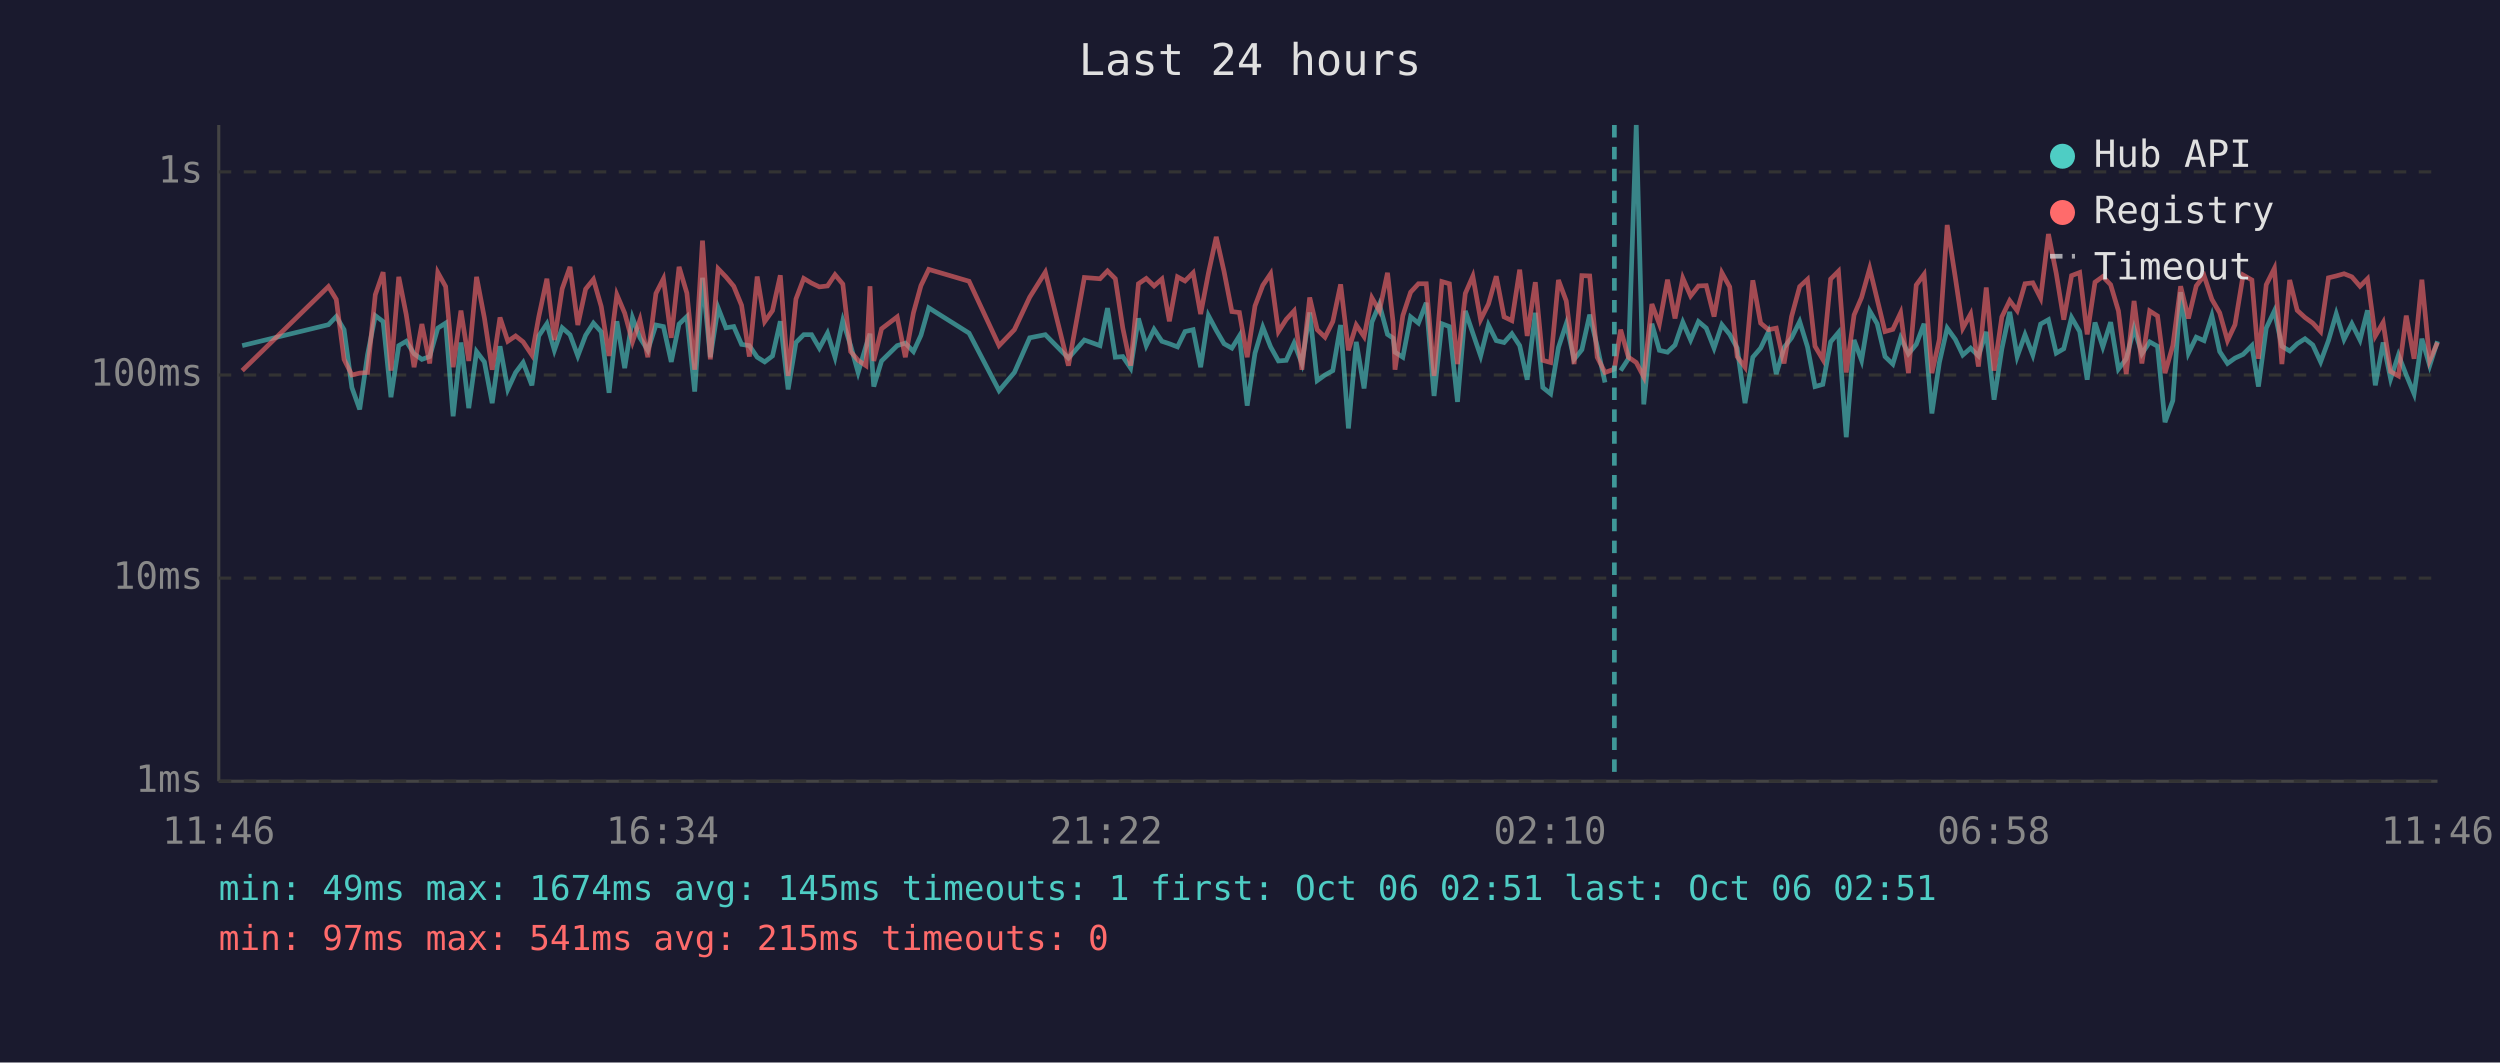
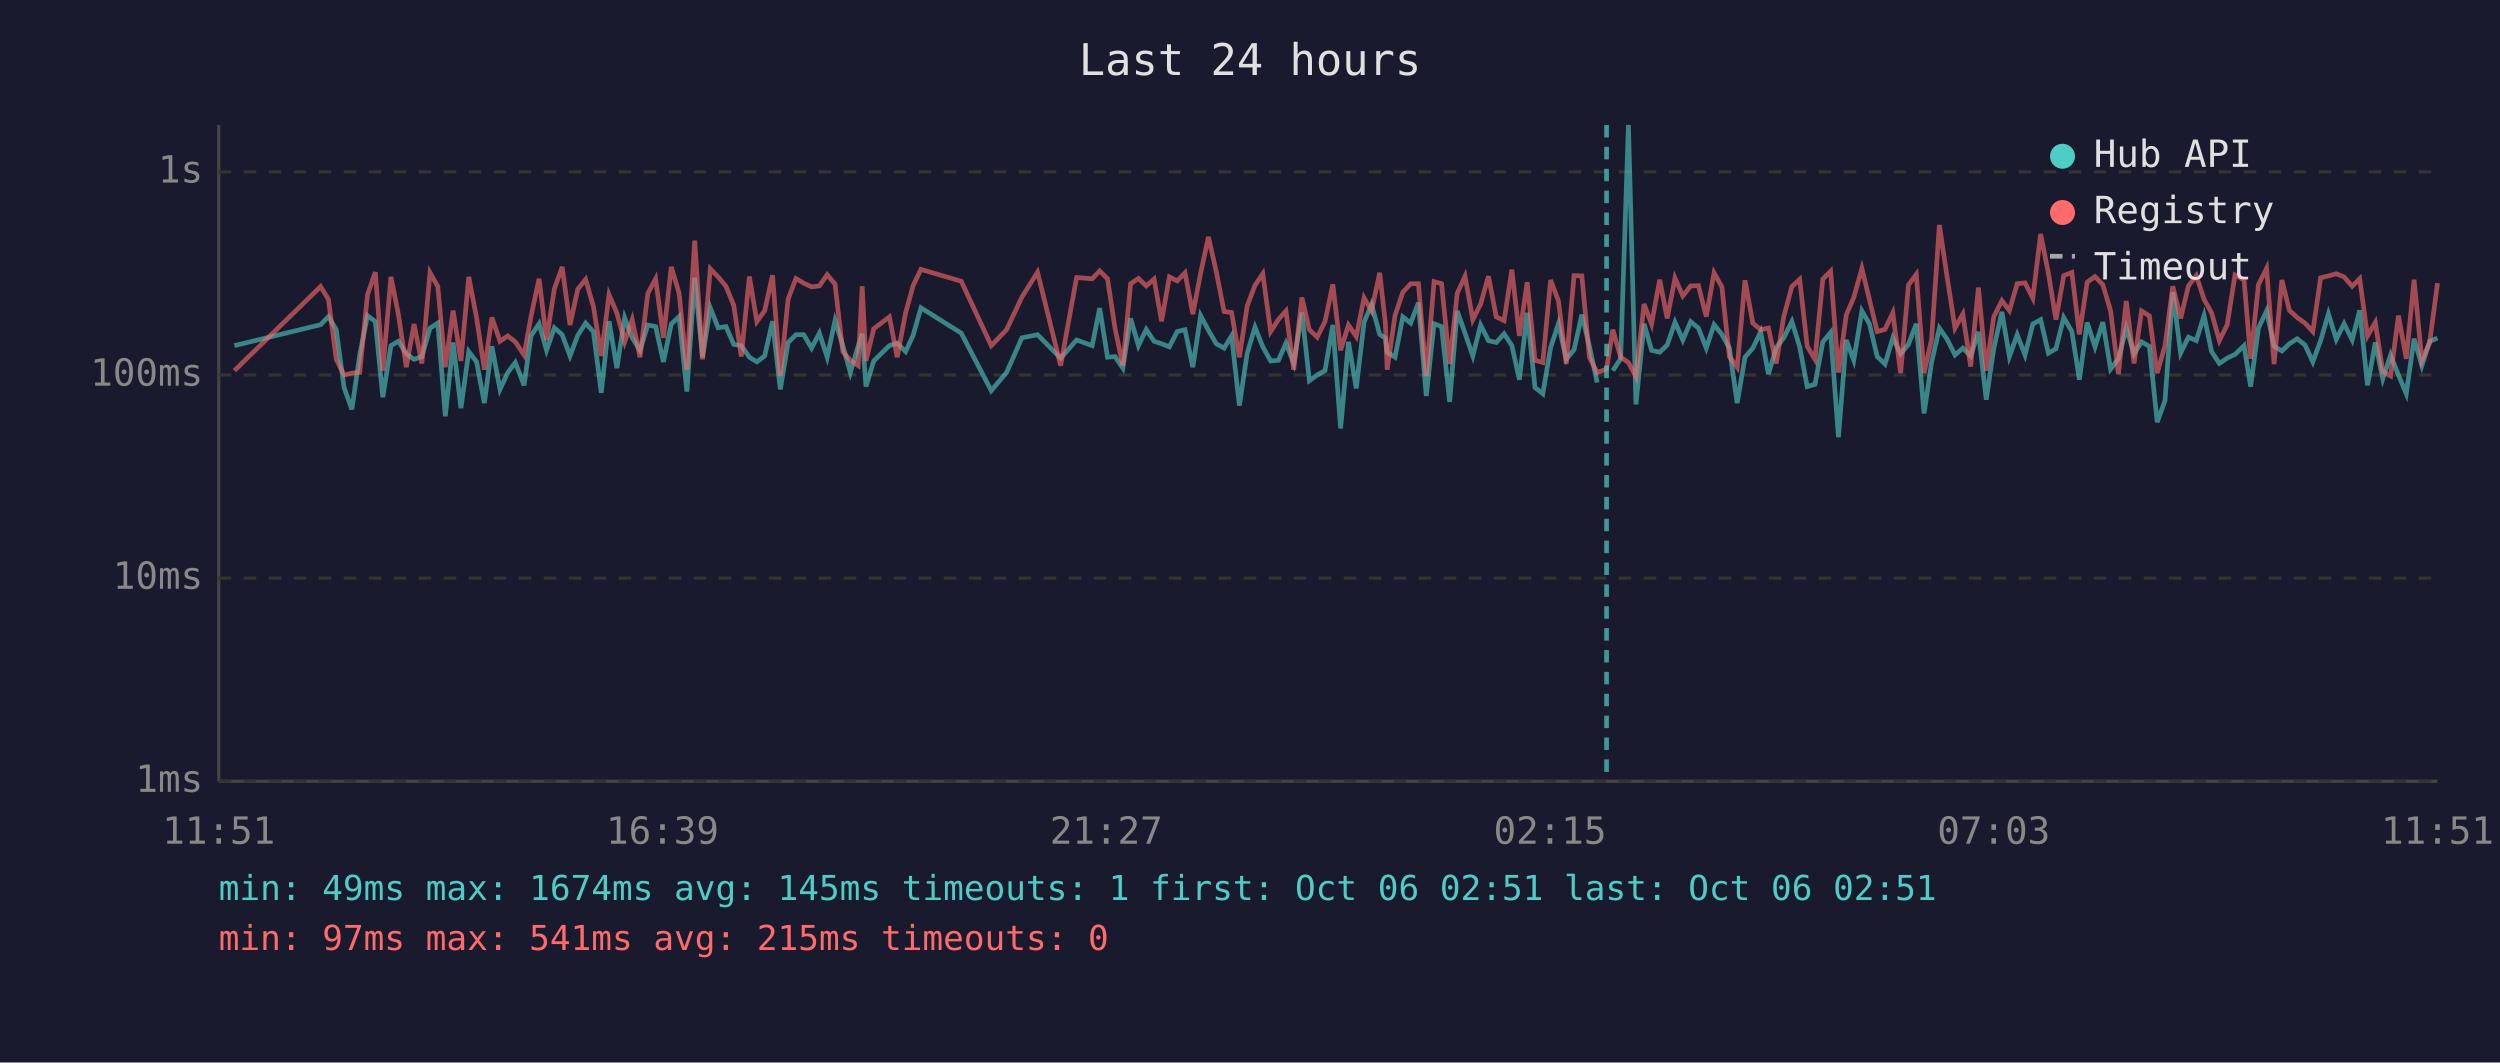
<svg xmlns="http://www.w3.org/2000/svg" viewBox="0 0 800 340" font-family="monospace" font-size="12">
  <rect width="800" height="340" fill="#1a1a2e" />
  <text x="400" y="24" fill="#e0e0e0" font-size="14" text-anchor="middle">Last 24 hours</text>
  <line x1="70" y1="40" x2="70" y2="250" stroke="#444" stroke-width="1" />
  <line x1="70" y1="250" x2="780" y2="250" stroke="#444" stroke-width="1" />
  <line x1="70" y1="250" x2="780" y2="250" stroke="#333" stroke-width="1" stroke-dasharray="4" />
  <text x="65" y="250" fill="#888" text-anchor="end" dominant-baseline="middle">1ms</text>
  <line x1="70" y1="185" x2="780" y2="185" stroke="#333" stroke-width="1" stroke-dasharray="4" />
  <text x="65" y="185" fill="#888" text-anchor="end" dominant-baseline="middle">10ms</text>
  <line x1="70" y1="120" x2="780" y2="120" stroke="#333" stroke-width="1" stroke-dasharray="4" />
  <text x="65" y="120" fill="#888" text-anchor="end" dominant-baseline="middle">100ms</text>
  <line x1="70" y1="55" x2="780" y2="55" stroke="#333" stroke-width="1" stroke-dasharray="4" />
  <text x="65" y="55" fill="#888" text-anchor="end" dominant-baseline="middle">1s</text>
-   <text x="70" y="270" fill="#888" text-anchor="middle">11:46</text>
-   <text x="212" y="270" fill="#888" text-anchor="middle">16:34</text>
-   <text x="354" y="270" fill="#888" text-anchor="middle">21:22</text>
-   <text x="496" y="270" fill="#888" text-anchor="middle">02:10</text>
-   <text x="638" y="270" fill="#888" text-anchor="middle">06:58</text>
-   <text x="780" y="270" fill="#888" text-anchor="middle">11:46</text>
-   <polyline points="77.5,110.6 105.1,103.9 107.6,101.3 110.1,105.5 112.6,124.0 115.1,131.0 117.6,113.6 120.1,101.0 122.6,102.9 125.1,127.1 127.6,110.6 130.0,109.2 132.5,113.2 135.0,115.0 137.5,114.1 140.1,105.0 142.6,103.4 145.0,133.2 147.5,109.6 150.0,130.6 152.5,112.5 155.0,115.8 157.5,129.0 160.0,110.8 162.5,124.6 165.0,119.2 167.4,116.0 170.2,123.3 172.4,107.5 175.0,103.6 177.4,112.1 179.9,104.9 182.4,107.1 184.9,113.9 187.4,107.3 189.9,103.4 192.4,106.2 194.9,125.7 197.4,102.8 199.9,117.8 202.4,101.7 204.8,108.1 207.3,112.1 209.9,104.0 212.3,104.5 214.8,115.8 217.3,103.7 219.8,101.3 222.3,125.3 224.8,88.9 227.3,114.3 229.8,98.5 232.3,104.9 234.8,104.5 237.3,110.2 239.8,110.6 242.3,114.3 244.7,115.8 247.2,113.9 249.7,102.8 252.2,124.6 254.7,109.6 257.2,107.1 259.7,107.1 262.2,111.4 264.8,106.6 267.2,114.3 269.7,102.6 272.2,110.6 274.6,119.2 277.1,110.8 278.4,106.8 279.6,123.7 282.1,115.5 287.1,110.6 289.7,109.8 292.3,112.5 294.7,107.3 297.2,98.5 310.1,106.6 319.7,125.0 324.6,119.2 329.5,108.1 334.5,107.1 341.9,114.6 347.0,108.8 352.0,110.6 354.4,98.6 356.9,114.3 359.3,114.1 361.8,117.8 364.3,101.9 366.8,110.6 369.3,105.4 371.8,109.2 374.2,110.0 376.8,111.0 379.2,106.1 381.8,105.5 384.2,117.5 386.7,101.0 389.2,105.7 391.7,110.0 394.2,111.4 396.6,107.5 399.1,129.8 401.6,113.0 404.1,104.7 406.6,111.0 409.1,115.5 411.6,115.3 414.1,109.8 416.6,116.3 419.1,100.0 421.5,121.8 424.0,120.0 426.5,118.6 429.0,104.0 431.5,137.1 434.0,109.4 436.5,124.3 439.0,103.1 441.4,97.4 444.0,107.0 445.8,108.2 446.4,112.7 448.9,114.3 451.4,101.4 453.9,103.4 456.4,96.9 458.9,126.7 461.4,103.6 463.8,104.5 466.4,128.6 468.9,99.5 471.3,106.6 473.8,113.9 476.3,104.0 478.8,109.0 481.3,109.6 483.8,106.8 486.3,110.6 488.7,121.5 491.3,100.1 493.7,124.0 496.2,126.0 498.7,111.2 501.2,103.6 503.7,115.0 506.2,111.9 508.7,100.7 511.1,110.8 513.6,122.4" fill="none" stroke="#4ecdc4" stroke-width="1.5" opacity="0.6" />
-   <polyline points="518.6,118.6 521.1,114.8 523.6,40.0 526.0,129.4 528.6,103.6 531.0,112.1 533.6,112.7 536.0,110.4 538.5,103.1 541.0,108.8 543.5,102.9 546.0,105.0 548.5,111.4 551.0,103.9 553.5,107.0 555.9,111.4 558.4,129.0 560.9,114.3 563.4,111.4 565.9,106.2 568.4,119.7 570.9,111.2 573.3,108.1 575.9,102.9 578.4,111.0 580.8,123.7 583.3,123.0 585.8,109.4 588.3,106.4 590.8,139.9 593.3,108.8 595.7,115.3 598.3,99.5 600.7,103.6 603.2,114.1 605.7,116.5 608.2,108.1 610.7,113.2 613.2,110.2 615.7,103.6 618.2,132.3 620.6,116.0 623.1,105.0 625.7,108.6 628.1,113.6 630.6,111.4 633.1,113.9 635.6,106.2 638.1,127.9 640.6,111.6 643.1,99.8 645.5,114.1 648.0,107.1 650.5,113.6 653.0,103.7 655.5,102.3 658.0,113.0 660.4,111.6 662.9,101.6 665.5,106.1 667.9,121.5 670.4,103.2 672.9,111.0 675.4,103.1 677.9,118.1 680.4,114.8 682.9,105.0 685.4,113.2 687.9,109.4 690.4,110.8 692.8,135.1 695.3,128.2 697.8,93.5 700.3,113.0 702.8,107.9 705.3,109.0 707.8,101.0 710.3,112.5 712.8,116.3 715.2,114.6 717.8,113.4 720.6,110.6 722.7,123.7 725.2,105.0 727.8,99.5 730.2,110.8 732.7,112.3 735.1,110.0 737.6,108.4 740.1,110.4 742.6,115.8 745.1,109.0 747.6,100.4 750.1,108.6 752.6,103.6 755.2,108.8 757.6,99.3 760.1,123.3 762.6,109.6 765.0,121.2 767.5,113.6 770.0,120.0 772.5,126.0 775.0,108.4 777.5,117.0 780.0,109.2" fill="none" stroke="#4ecdc4" stroke-width="1.5" opacity="0.6" />
-   <polyline points="77.5,118.6 105.1,91.7 107.6,95.8 110.1,115.0 112.6,120.0 115.1,119.4 117.6,119.2 120.1,94.3 122.6,87.1 125.1,118.6 127.6,88.6 130.0,100.7 132.5,117.5 135.0,103.7 137.5,116.3 140.1,87.2 142.6,91.7 145.0,117.5 147.5,99.4 150.0,115.5 152.5,88.6 155.0,101.7 157.5,118.3 160.0,101.6 162.5,109.2 165.0,107.5 167.4,109.4 170.2,113.6 172.4,101.4 175.0,89.2 177.4,108.8 179.9,92.4 182.4,85.4 184.9,104.0 187.4,92.5 189.9,89.4 192.4,98.1 194.9,113.9 197.4,94.3 199.9,100.2 202.4,109.4 204.8,102.3 207.3,114.3 209.9,93.9 212.3,89.2 214.8,108.1 217.3,85.4 219.8,93.8 222.3,118.3 224.8,77.0 227.3,115.0 229.8,86.0 232.3,88.6 234.8,91.6 237.3,97.7 239.8,114.1 242.3,88.5 244.7,102.9 247.2,99.4 249.7,88.1 252.2,120.3 254.7,95.7 257.2,89.1 259.7,90.6 262.2,91.8 264.8,91.5 267.2,87.9 269.7,90.9 272.2,112.5 274.6,115.3 277.1,117.0 278.4,91.6 279.6,115.5 282.1,105.2 287.1,101.4 289.7,114.3 292.3,100.1 294.7,91.4 297.2,86.2 310.1,90.0 319.7,110.6 324.6,105.5 329.5,95.1 334.5,87.1 341.9,117.0 347.0,88.8 352.0,89.2 354.4,86.7 356.9,89.2 359.3,105.0 361.8,117.0 364.3,90.8 366.8,89.1 369.3,91.5 371.8,89.3 374.2,102.8 376.8,88.6 379.2,89.9 381.8,87.3 384.2,100.5 386.7,87.4 389.2,75.8 391.7,86.9 394.2,99.7 396.6,100.0 399.1,114.3 401.6,97.9 404.1,91.3 406.6,87.6 409.1,106.1 411.6,102.2 414.1,99.5 416.6,118.3 419.1,95.2 421.5,105.5 424.0,107.9 426.5,102.9 429.0,91.0 431.5,112.1 434.0,104.0 436.5,107.7 439.0,95.3 441.4,99.5 444.0,87.3 445.8,103.2 446.4,118.3 448.9,101.0 451.4,93.5 453.9,90.8 456.4,90.8 458.9,120.3 461.4,90.1 463.8,90.8 466.4,116.5 468.9,93.9 471.3,88.4 473.8,102.3 476.3,97.3 478.8,88.4 481.3,101.4 483.8,102.6 486.3,86.3 488.7,107.5 491.3,90.3 493.7,115.3 496.2,116.0 498.7,89.6 501.2,96.3 503.7,116.5 506.2,88.2 508.7,88.3 511.1,114.3 513.6,119.2 516.6,118.1 518.6,105.5 521.1,114.3 523.6,116.0 526.0,120.6 528.6,97.3 531.0,103.7 533.6,89.5 536.0,101.9 538.5,89.0 541.0,94.7 543.5,91.5 546.0,91.4 548.5,101.3 551.0,87.3 553.5,91.8 555.9,114.1 558.4,117.5 560.9,89.7 563.4,103.4 565.9,105.5 568.4,105.0 570.9,116.3 573.3,101.3 575.9,91.7 578.4,89.4 580.8,110.8 583.3,115.0 585.8,89.3 588.3,86.8 590.8,119.2 593.3,100.8 595.7,95.2 598.3,85.9 600.7,95.8 603.2,106.1 605.7,105.4 608.2,100.1 610.7,119.4 613.2,91.2 615.7,87.8 618.2,119.4 620.6,108.6 623.1,72.0 625.7,88.8 628.1,105.0 630.6,100.5 633.1,117.3 635.6,92.0 638.1,118.6 640.6,101.4 643.1,96.2 645.5,99.4 648.0,90.8 650.5,90.5 653.0,95.4 655.5,74.9 658.0,87.5 660.4,102.3 662.9,88.2 665.5,87.2 667.9,107.0 670.4,90.3 672.9,88.5 675.4,91.1 677.9,99.5 680.4,119.7 682.9,96.3 685.4,116.3 687.9,99.5 690.4,101.1 692.8,119.4 695.3,110.6 697.8,91.6 700.3,101.9 702.8,91.5 705.3,88.2 707.8,95.8 710.3,100.1 712.8,109.0 715.2,103.9 717.8,88.0 720.6,89.6 722.7,114.8 725.2,91.1 727.8,85.9 730.2,116.5 732.7,89.6 735.1,99.3 737.6,101.6 740.1,103.4 742.6,106.1 745.1,88.9 747.6,88.3 750.1,87.6 752.6,88.6 755.2,91.6 757.6,89.2 760.1,107.5 762.6,103.2 765.0,118.9 767.5,120.3 770.0,101.0 772.5,114.8 775.0,89.5 777.5,115.3 780.0,109.6" fill="none" stroke="#ff6b6b" stroke-width="1.5" opacity="0.6" />
-   <line x1="516.6" y1="40" x2="516.6" y2="250" stroke="#4ecdc4" stroke-width="1.5" stroke-dasharray="4,3" opacity="0.7" />
+   <text x="70" y="270" fill="#888" text-anchor="middle">11:51</text>
+   <text x="212" y="270" fill="#888" text-anchor="middle">16:39</text>
+   <text x="354" y="270" fill="#888" text-anchor="middle">21:27</text>
+   <text x="496" y="270" fill="#888" text-anchor="middle">02:15</text>
+   <text x="638" y="270" fill="#888" text-anchor="middle">07:03</text>
+   <text x="780" y="270" fill="#888" text-anchor="middle">11:51</text>
+   <polyline points="75.0,110.6 102.6,103.9 105.1,101.3 107.6,105.5 110.1,124.0 112.6,131.0 115.1,113.6 117.6,101.0 120.1,102.9 122.5,127.1 125.1,110.6 127.5,109.2 130.0,113.2 132.5,115.0 135.0,114.1 137.6,105.0 140.1,103.4 142.5,133.2 145.0,109.6 147.5,130.6 150.0,112.5 152.5,115.8 155.0,129.0 157.4,110.8 160.0,124.6 162.5,119.2 164.9,116.0 167.7,123.3 169.9,107.5 172.5,103.6 174.9,112.1 177.4,104.9 179.9,107.1 182.4,113.9 184.9,107.3 187.4,103.4 189.9,106.2 192.4,125.7 194.9,102.8 197.4,117.8 199.9,101.7 202.3,108.1 204.8,112.1 207.3,104.0 209.8,104.5 212.3,115.8 214.8,103.7 217.3,101.3 219.8,125.3 222.3,88.9 224.8,114.3 227.3,98.5 229.8,104.9 232.3,104.5 234.8,110.2 237.2,110.6 239.8,114.3 242.2,115.8 244.7,113.9 247.2,102.8 249.7,124.6 252.2,109.6 254.7,107.1 257.2,107.1 259.7,111.4 262.2,106.6 264.7,114.3 267.2,102.6 269.7,110.6 272.1,119.2 274.6,110.8 275.9,106.8 277.1,123.7 279.6,115.5 284.6,110.6 287.1,109.8 289.8,112.5 292.2,107.3 294.7,98.5 307.6,106.6 317.2,125.0 322.1,119.2 327.0,108.1 332.0,107.1 339.4,114.6 344.5,108.8 349.5,110.6 351.9,98.6 354.4,114.3 356.8,114.1 359.3,117.8 361.8,101.9 364.3,110.6 366.8,105.4 369.3,109.2 371.7,110.0 374.2,111.0 376.7,106.1 379.2,105.5 381.7,117.5 384.2,101.0 386.7,105.7 389.2,110.0 391.7,111.4 394.1,107.5 396.6,129.8 399.1,113.0 401.6,104.7 404.1,111.0 406.6,115.5 409.1,115.3 411.5,109.8 414.0,116.3 416.6,100.0 419.0,121.8 421.5,120.0 424.0,118.6 426.5,104.0 429.0,137.1 431.5,109.4 434.0,124.3 436.5,103.1 438.9,97.4 441.5,107.0 443.3,108.2 443.9,112.7 446.4,114.3 448.9,101.4 451.4,103.4 453.9,96.9 456.4,126.7 458.9,103.6 461.3,104.5 463.9,128.6 466.3,99.5 468.8,106.6 471.3,113.9 473.8,104.0 476.3,109.0 478.8,109.6 481.3,106.8 483.8,110.6 486.2,121.5 488.7,100.1 491.2,124.0 493.7,126.0 496.2,111.2 498.7,103.6 501.2,115.0 503.7,111.9 506.2,100.7 508.6,110.8 511.1,122.4" fill="none" stroke="#4ecdc4" stroke-width="1.5" opacity="0.6" />
+   <polyline points="516.1,118.6 518.6,114.8 521.1,40.0 523.5,129.4 526.1,103.6 528.5,112.1 531.1,112.7 533.5,110.4 536.0,103.1 538.5,108.8 541.0,102.9 543.5,105.0 546.0,111.4 548.5,103.9 551.0,107.0 553.4,111.4 555.9,129.0 558.4,114.3 560.9,111.4 563.4,106.2 565.9,119.7 568.4,111.2 570.8,108.1 573.4,102.9 575.9,111.0 578.3,123.7 580.8,123.0 583.3,109.4 585.8,106.4 588.3,139.9 590.8,108.8 593.2,115.3 595.8,99.5 598.2,103.6 600.7,114.1 603.2,116.5 605.7,108.1 608.2,113.2 610.7,110.2 613.2,103.6 615.7,132.3 618.1,116.0 620.6,105.0 623.1,108.6 625.6,113.6 628.1,111.4 630.6,113.9 633.1,106.2 635.6,127.9 638.0,111.6 640.6,99.8 643.0,114.1 645.5,107.1 648.0,113.6 650.5,103.7 653.0,102.3 655.5,113.0 657.9,111.6 660.4,101.6 663.0,106.1 665.4,121.5 667.9,103.2 670.4,111.0 672.9,103.1 675.4,118.1 677.9,114.8 680.4,105.0 682.9,113.2 685.3,109.4 687.8,110.8 690.3,135.1 692.8,128.2 695.3,93.5 697.8,113.0 700.3,107.9 702.8,109.0 705.3,101.0 707.7,112.5 710.2,116.3 712.7,114.6 715.2,113.4 718.1,110.6 720.2,123.7 722.7,105.0 725.3,99.5 727.7,110.8 730.2,112.3 732.6,110.0 735.1,108.4 737.6,110.4 740.1,115.8 742.6,109.0 745.1,100.4 747.6,108.6 750.1,103.6 752.7,108.8 755.1,99.3 757.6,123.3 760.1,109.6 762.5,121.2 765.0,113.6 767.5,120.0 770.0,126.0 772.5,108.4 775.0,117.0 777.5,109.2 780.0,108.2" fill="none" stroke="#4ecdc4" stroke-width="1.5" opacity="0.6" />
+   <polyline points="75.0,118.6 102.6,91.7 105.1,95.8 107.6,115.0 110.1,120.0 112.6,119.4 115.1,119.2 117.6,94.3 120.1,87.1 122.5,118.6 125.1,88.6 127.5,100.7 130.0,117.5 132.5,103.7 135.0,116.3 137.6,87.2 140.1,91.7 142.5,117.5 145.0,99.4 147.5,115.5 150.0,88.6 152.5,101.7 155.0,118.3 157.4,101.6 160.0,109.2 162.5,107.5 164.9,109.4 167.7,113.6 169.9,101.4 172.5,89.2 174.9,108.8 177.4,92.4 179.9,85.4 182.4,104.0 184.9,92.5 187.4,89.4 189.9,98.1 192.4,113.9 194.9,94.3 197.4,100.2 199.9,109.4 202.3,102.3 204.8,114.3 207.3,93.9 209.8,89.2 212.3,108.1 214.8,85.4 217.3,93.8 219.8,118.3 222.3,77.0 224.8,115.0 227.3,86.0 229.8,88.6 232.3,91.6 234.8,97.7 237.2,114.1 239.8,88.5 242.2,102.9 244.7,99.4 247.2,88.1 249.7,120.3 252.2,95.7 254.7,89.1 257.2,90.6 259.7,91.8 262.2,91.5 264.7,87.9 267.2,90.9 269.7,112.5 272.1,115.3 274.6,117.0 275.9,91.6 277.1,115.5 279.6,105.2 284.6,101.4 287.1,114.3 289.8,100.1 292.2,91.4 294.7,86.2 307.6,90.0 317.2,110.6 322.1,105.5 327.0,95.1 332.0,87.1 339.4,117.0 344.5,88.8 349.5,89.2 351.9,86.7 354.4,89.2 356.8,105.0 359.3,117.0 361.8,90.8 364.3,89.1 366.8,91.5 369.3,89.3 371.7,102.8 374.2,88.6 376.7,89.9 379.2,87.3 381.7,100.5 384.2,87.4 386.7,75.8 389.2,86.9 391.7,99.7 394.1,100.0 396.6,114.3 399.1,97.9 401.6,91.3 404.1,87.6 406.6,106.1 409.1,102.2 411.5,99.5 414.0,118.3 416.6,95.2 419.0,105.5 421.5,107.9 424.0,102.9 426.5,91.0 429.0,112.1 431.5,104.0 434.0,107.7 436.5,95.3 438.9,99.5 441.5,87.3 443.3,103.2 443.9,118.3 446.4,101.0 448.9,93.5 451.4,90.8 453.9,90.8 456.4,120.3 458.9,90.1 461.3,90.8 463.9,116.5 466.3,93.9 468.8,88.4 471.3,102.3 473.8,97.3 476.3,88.4 478.8,101.4 481.3,102.6 483.8,86.3 486.2,107.5 488.7,90.3 491.2,115.3 493.7,116.0 496.2,89.6 498.7,96.3 501.2,116.5 503.7,88.2 506.2,88.3 508.6,114.3 511.1,119.2 514.1,118.1 516.1,105.5 518.6,114.3 521.1,116.0 523.5,120.6 526.1,97.3 528.5,103.7 531.1,89.5 533.5,101.9 536.0,89.0 538.5,94.7 541.0,91.5 543.5,91.4 546.0,101.3 548.5,87.3 551.0,91.8 553.4,114.1 555.9,117.5 558.4,89.7 560.9,103.4 563.4,105.5 565.9,105.0 568.4,116.3 570.8,101.3 573.4,91.7 575.9,89.4 578.3,110.8 580.8,115.0 583.3,89.3 585.8,86.8 588.3,119.2 590.8,100.8 593.2,95.2 595.8,85.9 598.2,95.8 600.7,106.1 603.2,105.4 605.7,100.1 608.2,119.4 610.7,91.2 613.2,87.8 615.7,119.4 618.1,108.6 620.6,72.0 623.1,88.8 625.6,105.0 628.1,100.5 630.6,117.3 633.1,92.0 635.6,118.6 638.0,101.4 640.6,96.2 643.0,99.4 645.5,90.8 648.0,90.5 650.5,95.4 653.0,74.9 655.5,87.5 657.9,102.3 660.4,88.2 663.0,87.2 665.4,107.0 667.9,90.3 670.4,88.5 672.9,91.1 675.4,99.5 677.9,119.7 680.4,96.3 682.9,116.3 685.3,99.5 687.8,101.1 690.3,119.4 692.8,110.6 695.3,91.6 697.8,101.9 700.3,91.5 702.8,88.2 705.3,95.8 707.7,100.1 710.2,109.0 712.7,103.9 715.2,88.0 718.1,89.6 720.2,114.8 722.7,91.1 725.3,85.9 727.7,116.5 730.2,89.6 732.6,99.3 735.1,101.6 737.6,103.4 740.1,106.1 742.6,88.9 745.1,88.3 747.6,87.6 750.1,88.6 752.7,91.6 755.1,89.2 757.6,107.5 760.1,103.2 762.5,118.9 765.0,120.3 767.5,101.0 770.0,114.8 772.5,89.5 775.0,115.3 777.5,109.6 780.0,90.6" fill="none" stroke="#ff6b6b" stroke-width="1.5" opacity="0.6" />
+   <line x1="514.1" y1="40" x2="514.1" y2="250" stroke="#4ecdc4" stroke-width="1.5" stroke-dasharray="4,3" opacity="0.7" />
  <circle cx="660" cy="50" r="4" fill="#4ecdc4" />
  <text x="670" y="50" fill="#e0e0e0" dominant-baseline="middle">Hub API</text>
  <circle cx="660" cy="68" r="4" fill="#ff6b6b" />
  <text x="670" y="68" fill="#e0e0e0" dominant-baseline="middle">Registry</text>
  <line x1="656" y1="82" x2="664" y2="82" stroke="#e0e0e0" stroke-width="1.5" stroke-dasharray="4,3" opacity="0.7" />
  <text x="670" y="86" fill="#e0e0e0" dominant-baseline="middle">Timeout</text>
  <text x="70" y="288" fill="#4ecdc4" font-size="11">min: 49ms  max: 1674ms  avg: 145ms  timeouts: 1  first: Oct 06 02:51  last: Oct 06 02:51</text>
  <text x="70" y="304" fill="#ff6b6b" font-size="11">min: 97ms  max: 541ms  avg: 215ms  timeouts: 0</text>
</svg>
